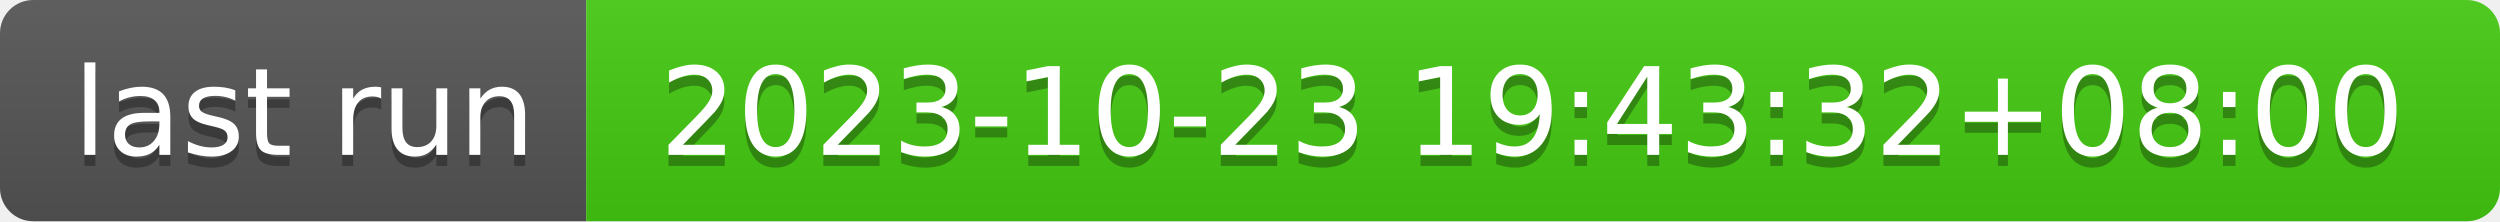
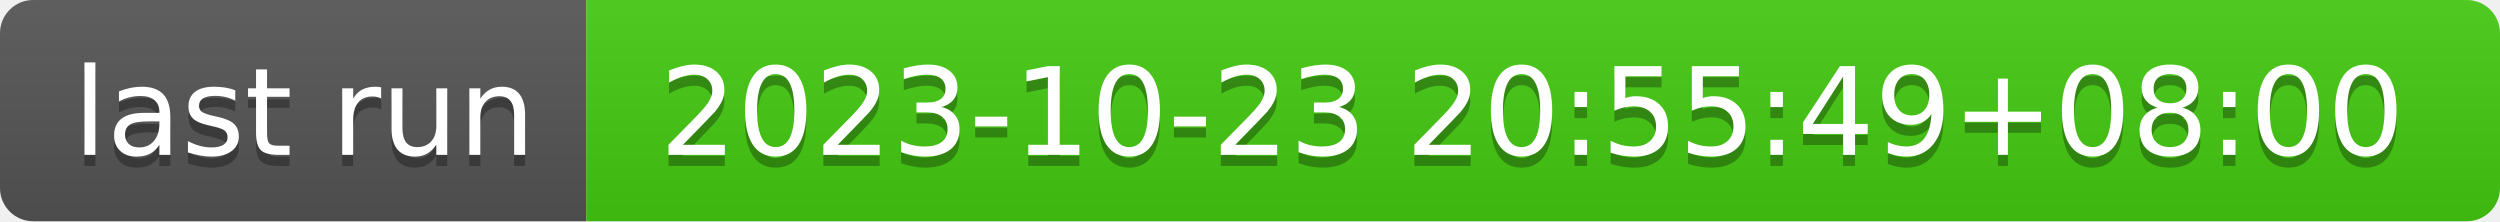
- <svg xmlns="http://www.w3.org/2000/svg" width="226" height="20" role="img" aria-label="last run: 2023-10-23 19:43:32+08:00">
+ <svg xmlns="http://www.w3.org/2000/svg" width="226" height="20" role="img" aria-label="last run: 2023-10-23 20:55:49+08:00">
  <linearGradient id="s" x2="0" y2="100%">
    <stop offset="0" stop-color="#bbb" stop-opacity=".1" />
    <stop offset="1" stop-opacity=".1" />
  </linearGradient>
  <clipPath id="r">
    <rect width="226" height="20" rx="3" fill="#fff" />
  </clipPath>
  <g clip-path="url(#r)">
    <rect width="53" height="20" fill="#555" />
    <rect x="53" width="173" height="20" fill="#4c1" />
    <rect width="226" height="20" fill="url(#s)" />
  </g>
  <g fill="#fff" text-anchor="middle" font-family="Verdana,Geneva,DejaVu Sans,sans-serif" text-rendering="geometricPrecision" font-size="110">
    <text aria-hidden="true" x="275" y="150" fill="#010101" fill-opacity=".3" transform="scale(.1)" textLength="430">last run</text>
    <text x="275" y="140" transform="scale(.1)" fill="#fff" textLength="430">last run</text>
-     <text aria-hidden="true" x="1385" y="150" fill="#010101" fill-opacity=".3" transform="scale(.1)" textLength="1630">2023-10-23 19:43:32+08:00</text>
-     <text x="1385" y="140" transform="scale(.1)" fill="#fff" textLength="1630">2023-10-23 19:43:32+08:00</text>
+     <text aria-hidden="true" x="1385" y="150" fill="#010101" fill-opacity=".3" transform="scale(.1)" textLength="1630">2023-10-23 20:55:49+08:00</text>
+     <text x="1385" y="140" transform="scale(.1)" fill="#fff" textLength="1630">2023-10-23 20:55:49+08:00</text>
  </g>
</svg>
